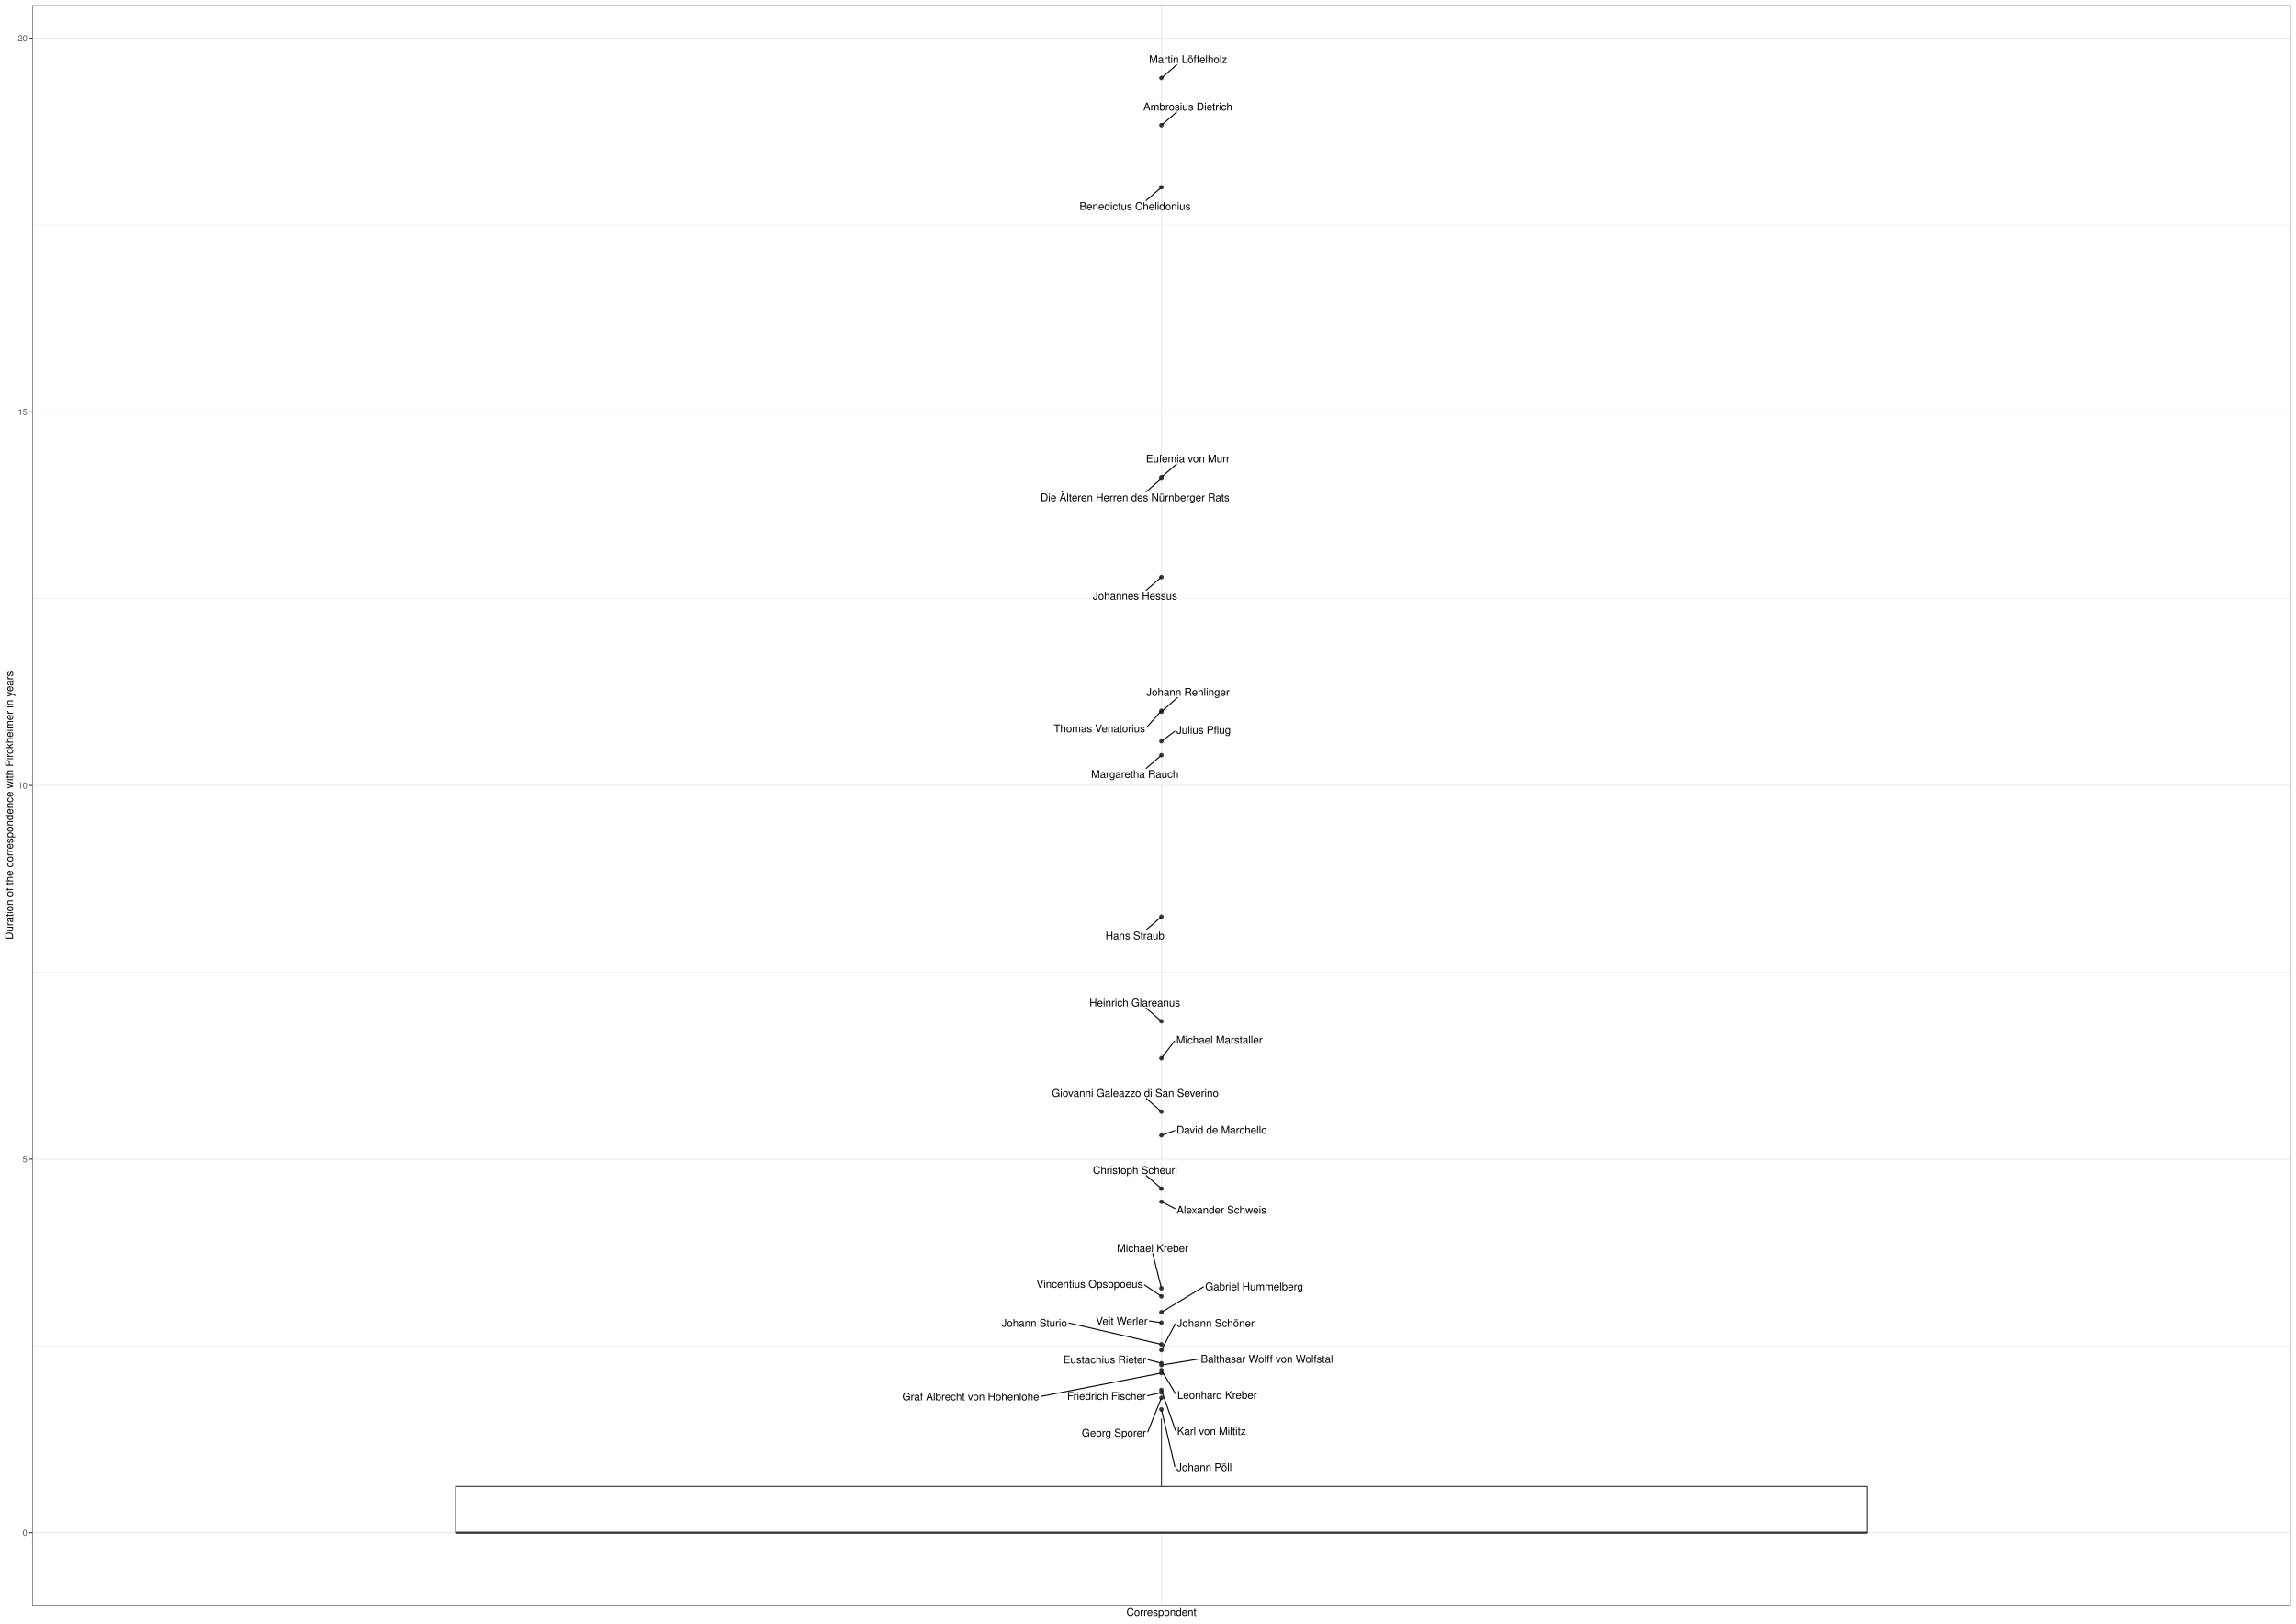
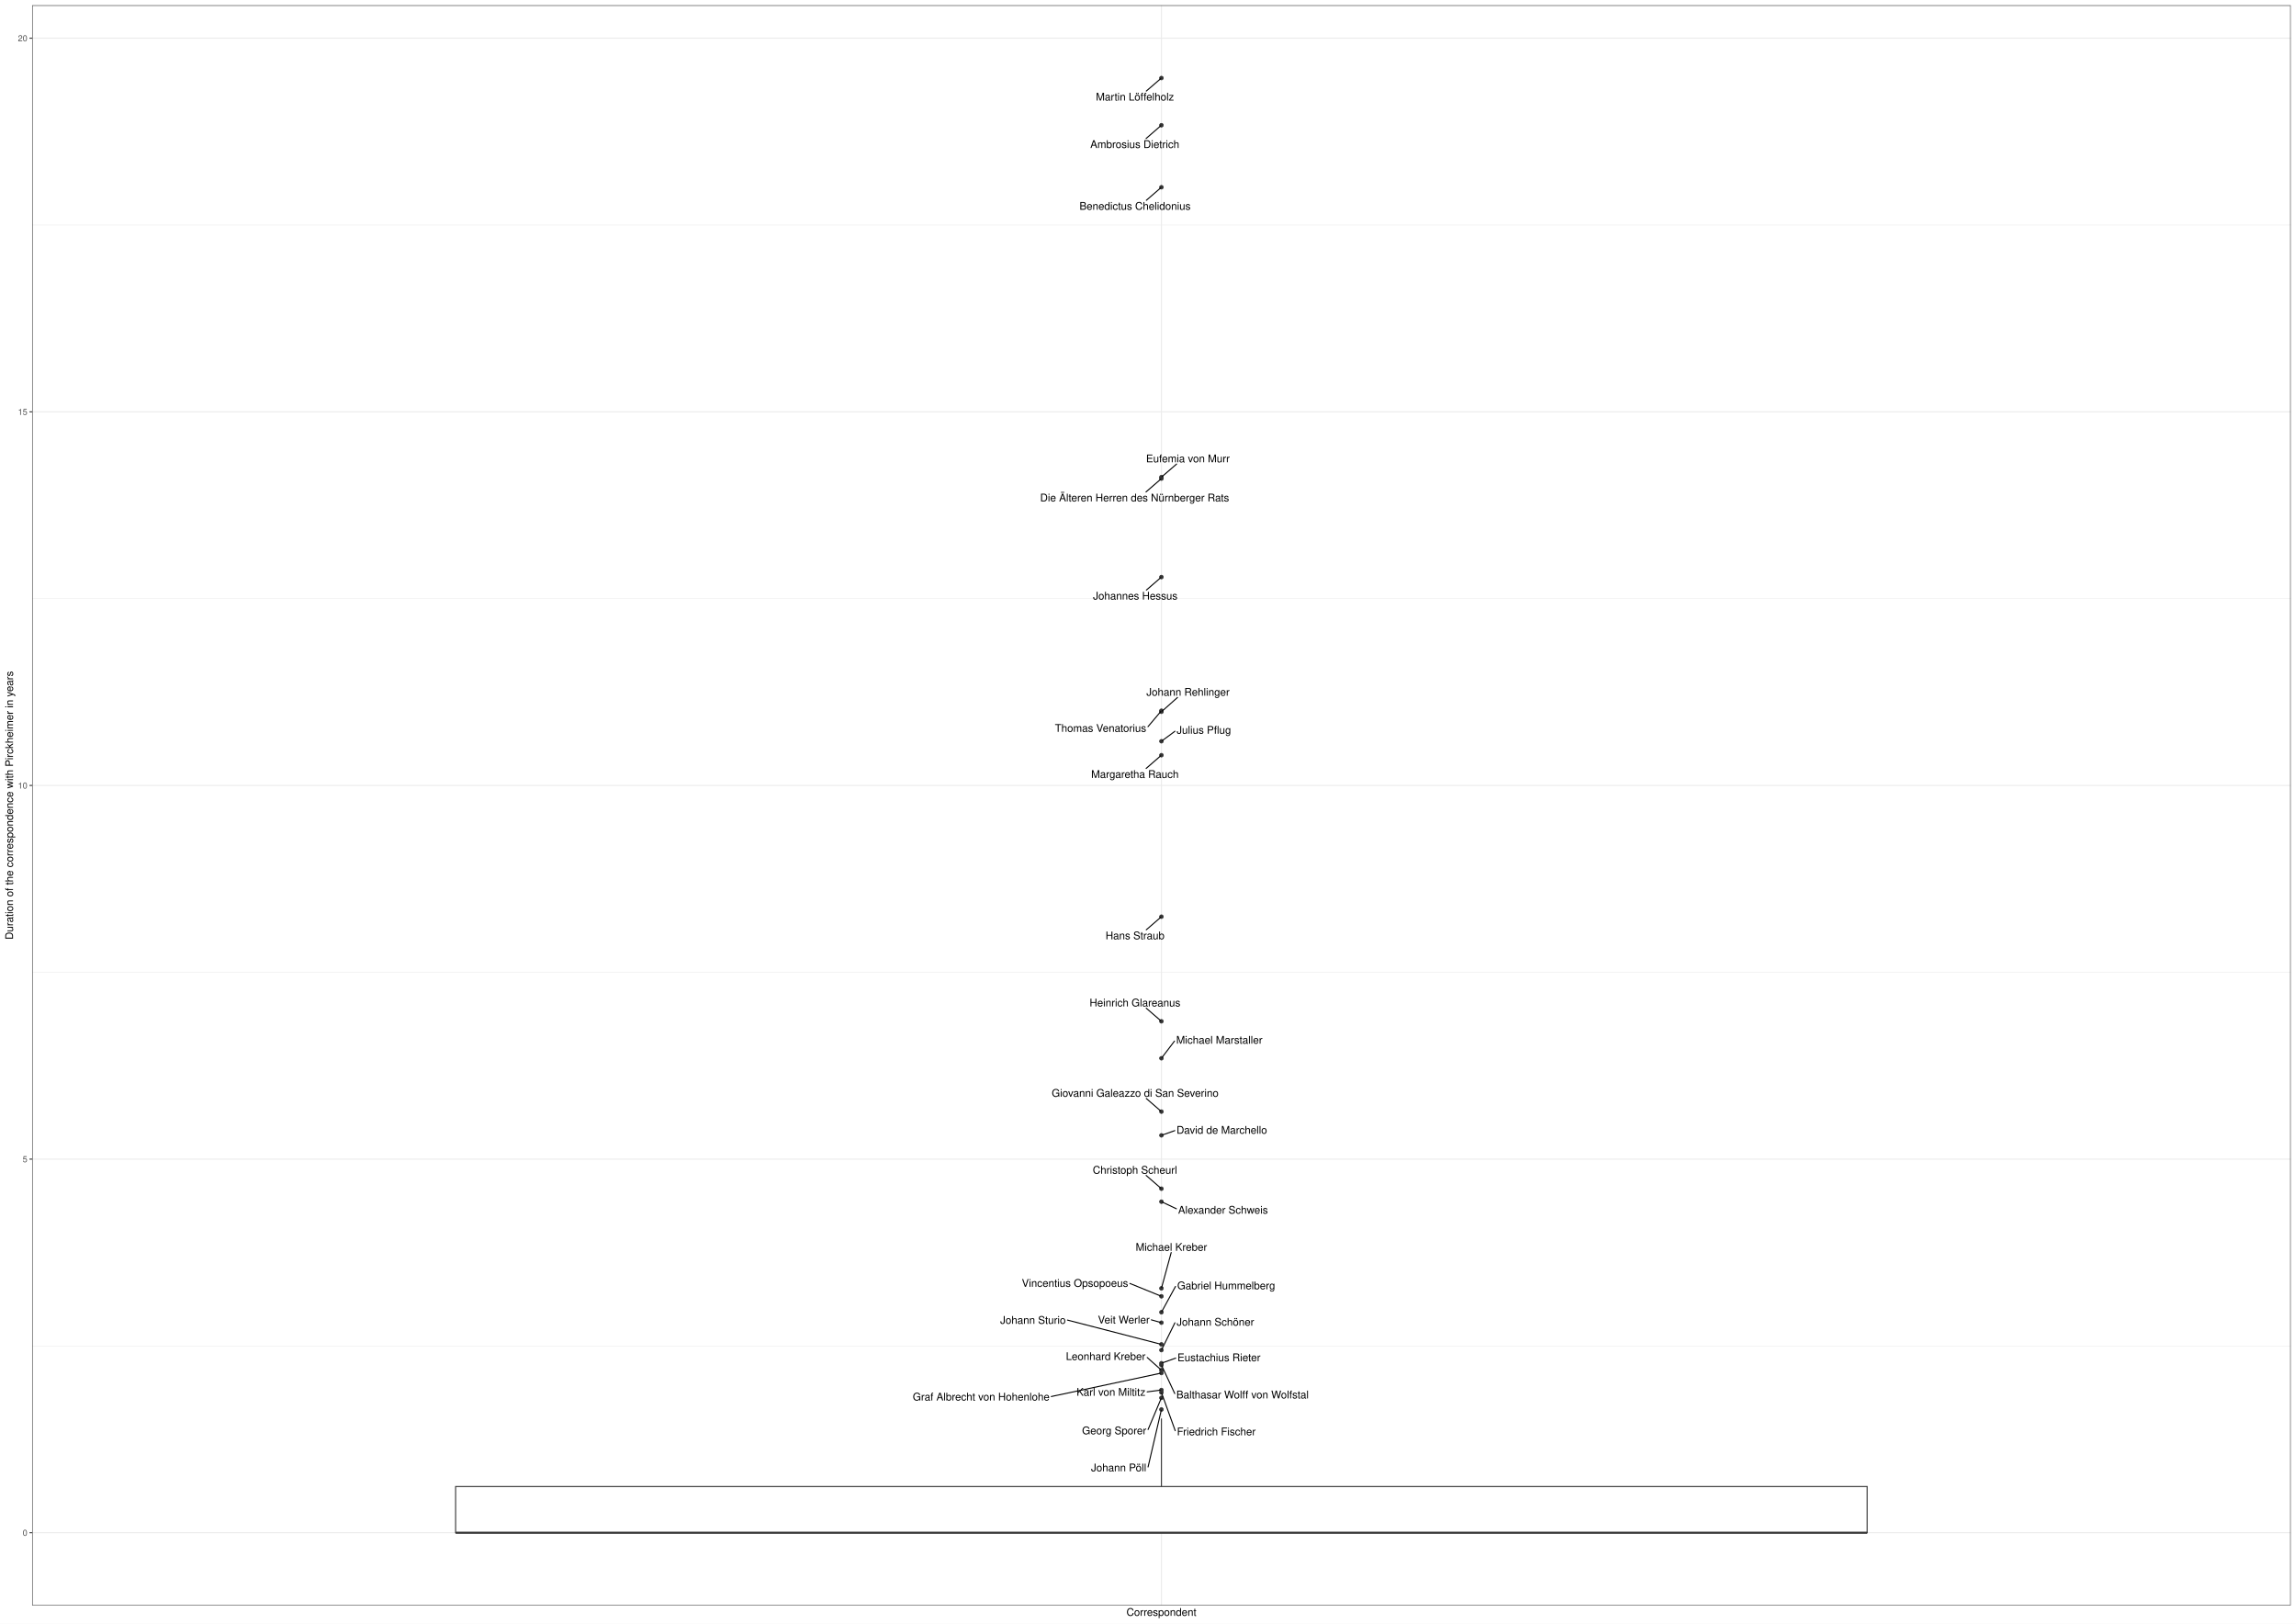
<svg xmlns="http://www.w3.org/2000/svg" width="2383.20pt" height="1684.80pt" viewBox="0 0 2383.20 1684.80">
  <g class="svglite">
    <defs>
      <style type="text/css">
    .svglite line, .svglite polyline, .svglite polygon, .svglite path, .svglite rect, .svglite circle {
      fill: none;
      stroke: #000000;
      stroke-linecap: round;
      stroke-linejoin: round;
      stroke-miterlimit: 10.00;
    }
    .svglite text {
      white-space: pre;
    }
    .svglite g.glyphgroup path {
      fill: inherit;
      stroke: none;
    }
  </style>
    </defs>
    <rect width="100%" height="100%" style="stroke: none; fill: #FFFFFF;" />
    <defs>
      <clipPath id="cpMC4wMHwyMzgzLjIwfDAuMDB8MTY4NC44MA==">
        <rect x="0.00" y="0.00" width="2383.20" height="1684.80" />
      </clipPath>
    </defs>
    <g clip-path="url(#cpMC4wMHwyMzgzLjIwfDAuMDB8MTY4NC44MA==)">
      <rect x="-0" y="0.00" width="2383.20" height="1684.80" style="stroke-width: 1.07; stroke: #FFFFFF; fill: #FFFFFF;" />
    </g>
    <defs>
      <clipPath id="cpMzMuMzV8MjM3Ny43Mnw1LjQ4fDE2NjYuMTY=">
        <rect x="33.35" y="5.48" width="2344.37" height="1660.68" />
      </clipPath>
    </defs>
    <g clip-path="url(#cpMzMuMzV8MjM3Ny43Mnw1LjQ4fDE2NjYuMTY=)">
      <rect x="33.35" y="5.48" width="2344.37" height="1660.68" style="stroke-width: 1.07; stroke: none; fill: #FFFFFF;" />
      <polyline points="33.35,1396.80 2377.72,1396.80 " style="stroke-width: 0.53; stroke: #EBEBEB; stroke-linecap: butt;" />
      <polyline points="33.35,1009.04 2377.72,1009.04 " style="stroke-width: 0.53; stroke: #EBEBEB; stroke-linecap: butt;" />
      <polyline points="33.35,621.28 2377.72,621.28 " style="stroke-width: 0.53; stroke: #EBEBEB; stroke-linecap: butt;" />
      <polyline points="33.35,233.53 2377.72,233.53 " style="stroke-width: 0.53; stroke: #EBEBEB; stroke-linecap: butt;" />
      <polyline points="33.35,1590.68 2377.72,1590.68 " style="stroke-width: 1.07; stroke: #EBEBEB; stroke-linecap: butt;" />
      <polyline points="33.35,1202.92 2377.72,1202.92 " style="stroke-width: 1.07; stroke: #EBEBEB; stroke-linecap: butt;" />
      <polyline points="33.35,815.16 2377.72,815.16 " style="stroke-width: 1.07; stroke: #EBEBEB; stroke-linecap: butt;" />
      <polyline points="33.35,427.40 2377.72,427.40 " style="stroke-width: 1.07; stroke: #EBEBEB; stroke-linecap: butt;" />
      <polyline points="33.35,39.65 2377.72,39.65 " style="stroke-width: 1.07; stroke: #EBEBEB; stroke-linecap: butt;" />
      <polyline points="1205.54,1666.16 1205.54,5.48 " style="stroke-width: 1.07; stroke: #EBEBEB; stroke-linecap: butt;" />
      <circle cx="1205.54" cy="1178.27" r="1.95" style="stroke-width: 0.71; stroke: #333333; fill: #333333;" />
      <circle cx="1205.54" cy="1401.15" r="1.95" style="stroke-width: 0.71; stroke: #333333; fill: #333333;" />
      <circle cx="1205.54" cy="129.95" r="1.95" style="stroke-width: 0.71; stroke: #333333; fill: #333333;" />
      <circle cx="1205.54" cy="1247.11" r="1.95" style="stroke-width: 0.71; stroke: #333333; fill: #333333;" />
      <circle cx="1205.54" cy="1462.77" r="1.95" style="stroke-width: 0.71; stroke: #333333; fill: #333333;" />
      <circle cx="1205.54" cy="1424.95" r="1.95" style="stroke-width: 0.71; stroke: #333333; fill: #333333;" />
      <circle cx="1205.54" cy="1421.98" r="1.95" style="stroke-width: 0.71; stroke: #333333; fill: #333333;" />
      <circle cx="1205.54" cy="495.18" r="1.95" style="stroke-width: 0.71; stroke: #333333; fill: #333333;" />
      <circle cx="1205.54" cy="951.35" r="1.95" style="stroke-width: 0.71; stroke: #333333; fill: #333333;" />
      <circle cx="1205.54" cy="1059.93" r="1.95" style="stroke-width: 0.71; stroke: #333333; fill: #333333;" />
      <circle cx="1205.54" cy="80.97" r="1.95" style="stroke-width: 0.71; stroke: #333333; fill: #333333;" />
      <circle cx="1205.54" cy="1395.20" r="1.95" style="stroke-width: 0.71; stroke: #333333; fill: #333333;" />
      <circle cx="1205.54" cy="737.61" r="1.95" style="stroke-width: 0.71; stroke: #333333; fill: #333333;" />
      <circle cx="1205.54" cy="1414.75" r="1.95" style="stroke-width: 0.71; stroke: #333333; fill: #333333;" />
      <circle cx="1205.54" cy="1361.85" r="1.95" style="stroke-width: 0.71; stroke: #333333; fill: #333333;" />
      <circle cx="1205.54" cy="1337.05" r="1.95" style="stroke-width: 0.71; stroke: #333333; fill: #333333;" />
      <circle cx="1205.54" cy="1345.31" r="1.95" style="stroke-width: 0.71; stroke: #333333; fill: #333333;" />
      <circle cx="1205.54" cy="1450.66" r="1.95" style="stroke-width: 0.71; stroke: #333333; fill: #333333;" />
      <circle cx="1205.54" cy="598.87" r="1.95" style="stroke-width: 0.71; stroke: #333333; fill: #333333;" />
      <circle cx="1205.54" cy="496.67" r="1.95" style="stroke-width: 0.71; stroke: #333333; fill: #333333;" />
      <circle cx="1205.54" cy="1153.63" r="1.95" style="stroke-width: 0.71; stroke: #333333; fill: #333333;" />
      <circle cx="1205.54" cy="783.72" r="1.95" style="stroke-width: 0.71; stroke: #333333; fill: #333333;" />
      <circle cx="1205.54" cy="769.27" r="1.95" style="stroke-width: 0.71; stroke: #333333; fill: #333333;" />
      <circle cx="1205.54" cy="738.67" r="1.95" style="stroke-width: 0.71; stroke: #333333; fill: #333333;" />
      <circle cx="1205.54" cy="1233.64" r="1.95" style="stroke-width: 0.71; stroke: #333333; fill: #333333;" />
      <circle cx="1205.54" cy="194.33" r="1.95" style="stroke-width: 0.71; stroke: #333333; fill: #333333;" />
      <circle cx="1205.54" cy="1416.66" r="1.95" style="stroke-width: 0.71; stroke: #333333; fill: #333333;" />
      <circle cx="1205.54" cy="1098.25" r="1.95" style="stroke-width: 0.71; stroke: #333333; fill: #333333;" />
      <circle cx="1205.54" cy="1445.13" r="1.95" style="stroke-width: 0.71; stroke: #333333; fill: #333333;" />
      <circle cx="1205.54" cy="1442.57" r="1.95" style="stroke-width: 0.71; stroke: #333333; fill: #333333;" />
      <circle cx="1205.54" cy="1372.68" r="1.95" style="stroke-width: 0.71; stroke: #333333; fill: #333333;" />
      <line x1="1205.54" y1="1542.73" x2="1205.54" y2="1472.12" style="stroke-width: 1.07; stroke: #333333; stroke-linecap: butt;" />
      <line x1="1205.54" y1="1590.68" x2="1205.54" y2="1590.68" style="stroke-width: 1.07; stroke: #333333; stroke-linecap: butt;" />
      <polygon points="472.92,1542.73 472.92,1590.68 1938.15,1590.68 1938.15,1542.73 472.92,1542.73 " style="stroke-width: 1.07; stroke: #333333; stroke-linecap: butt; stroke-linejoin: miter; fill: #FFFFFF;" />
      <line x1="472.92" y1="1590.68" x2="1938.15" y2="1590.68" style="stroke-width: 2.13; stroke: #333333; stroke-linecap: butt; stroke-linejoin: miter;" />
-       <line x1="1219.38" y1="1173.31" x2="1206.76" y2="1177.83" style="stroke-width: 1.07;" />
-       <line x1="1219.81" y1="1374.04" x2="1206.01" y2="1400.24" style="stroke-width: 1.07;" />
-       <line x1="1221.23" y1="116.40" x2="1206.40" y2="129.20" style="stroke-width: 1.07;" />
-       <line x1="1219.58" y1="1254.27" x2="1206.65" y2="1247.68" style="stroke-width: 1.07;" />
-       <line x1="1219.47" y1="1522.04" x2="1205.76" y2="1463.73" style="stroke-width: 1.07;" />
-       <line x1="1080.45" y1="1449.18" x2="1204.21" y2="1425.21" style="stroke-width: 1.07;" />
-       <line x1="1220.24" y1="1446.56" x2="1206.07" y2="1422.87" style="stroke-width: 1.07;" />
-       <line x1="1221.19" y1="481.66" x2="1206.40" y2="494.43" style="stroke-width: 1.07;" />
-       <line x1="1189.75" y1="965.02" x2="1204.67" y2="952.11" style="stroke-width: 1.07;" />
-       <line x1="1189.75" y1="1046.30" x2="1204.67" y2="1059.18" style="stroke-width: 1.07;" />
-       <line x1="1221.44" y1="67.19" x2="1206.40" y2="80.21" style="stroke-width: 1.07;" />
-       <line x1="1109.40" y1="1372.99" x2="1204.23" y2="1394.90" style="stroke-width: 1.07;" />
-       <line x1="1190.42" y1="754.61" x2="1204.81" y2="738.43" style="stroke-width: 1.07;" />
-       <line x1="1191.61" y1="1411.11" x2="1204.25" y2="1414.42" style="stroke-width: 1.07;" />
-       <line x1="1249.12" y1="1335.56" x2="1206.58" y2="1361.22" style="stroke-width: 1.07;" />
-       <line x1="1196.55" y1="1301.11" x2="1205.30" y2="1336.09" style="stroke-width: 1.07;" />
-       <line x1="1187.98" y1="1333.56" x2="1204.54" y2="1344.64" style="stroke-width: 1.07;" />
-       <line x1="1191.37" y1="1486.06" x2="1205.16" y2="1451.59" style="stroke-width: 1.07;" />
-       <line x1="1189.86" y1="612.41" x2="1204.67" y2="599.62" style="stroke-width: 1.07;" />
-       <line x1="1189.82" y1="510.25" x2="1204.67" y2="497.42" style="stroke-width: 1.07;" />
-       <line x1="1189.89" y1="1140.07" x2="1204.67" y2="1152.88" style="stroke-width: 1.07;" />
-       <line x1="1189.72" y1="797.39" x2="1204.67" y2="784.47" style="stroke-width: 1.07;" />
-       <line x1="1219.34" y1="758.94" x2="1206.48" y2="768.56" style="stroke-width: 1.07;" />
-       <line x1="1222.18" y1="723.88" x2="1206.39" y2="737.91" style="stroke-width: 1.07;" />
-       <line x1="1189.85" y1="1220.08" x2="1204.67" y2="1232.89" style="stroke-width: 1.07;" />
-       <line x1="1189.73" y1="208.04" x2="1204.67" y2="195.08" style="stroke-width: 1.07;" />
-       <line x1="1244.71" y1="1410.35" x2="1206.87" y2="1416.45" style="stroke-width: 1.07;" />
-       <line x1="1219.17" y1="1080.39" x2="1206.19" y2="1097.39" style="stroke-width: 1.07;" />
-       <line x1="1191.16" y1="1448.49" x2="1204.23" y2="1445.44" style="stroke-width: 1.07;" />
-       <line x1="1220.04" y1="1484.35" x2="1205.86" y2="1443.51" style="stroke-width: 1.07;" />
-       <line x1="1192.99" y1="1370.88" x2="1204.19" y2="1372.49" style="stroke-width: 1.07;" />
-       <text x="1268.18" y="1176.54" text-anchor="middle" style="font-size: 11.04px; font-family: &quot;Nimbus Sans&quot;;" textLength="94.00px" lengthAdjust="spacingAndGlyphs">David de Marchello</text>
-       <text x="1261.81" y="1377.01" text-anchor="middle" style="font-size: 11.04px; font-family: &quot;Nimbus Sans&quot;;" textLength="80.39px" lengthAdjust="spacingAndGlyphs">Johann Schöner</text>
-       <text x="1232.98" y="114.60" text-anchor="middle" style="font-size: 11.04px; font-family: &quot;Nimbus Sans&quot;;" textLength="92.39px" lengthAdjust="spacingAndGlyphs">Ambrosius Dietrich</text>
-       <text x="1267.98" y="1259.52" text-anchor="middle" style="font-size: 11.04px; font-family: &quot;Nimbus Sans&quot;;" textLength="93.20px" lengthAdjust="spacingAndGlyphs">Alexander Schweis</text>
-       <text x="1249.97" y="1526.61" text-anchor="middle" style="font-size: 11.04px; font-family: &quot;Nimbus Sans&quot;;" textLength="57.41px" lengthAdjust="spacingAndGlyphs">Johann Pöll</text>
-       <text x="1007.65" y="1453.29" text-anchor="middle" style="font-size: 11.04px; font-family: &quot;Nimbus Sans&quot;;" textLength="141.98px" lengthAdjust="spacingAndGlyphs">Graf Albrecht von Hohenlohe</text>
-       <text x="1263.35" y="1451.69" text-anchor="middle" style="font-size: 11.04px; font-family: &quot;Nimbus Sans&quot;;" textLength="82.61px" lengthAdjust="spacingAndGlyphs">Leonhard Kreber</text>
-       <text x="1232.91" y="479.86" text-anchor="middle" style="font-size: 11.04px; font-family: &quot;Nimbus Sans&quot;;" textLength="86.73px" lengthAdjust="spacingAndGlyphs">Eufemia von Murr</text>
-       <text x="1178.04" y="974.86" text-anchor="middle" style="font-size: 11.04px; font-family: &quot;Nimbus Sans&quot;;" textLength="61.11px" lengthAdjust="spacingAndGlyphs">Hans Straub</text>
-       <text x="1177.91" y="1044.50" text-anchor="middle" style="font-size: 11.04px; font-family: &quot;Nimbus Sans&quot;;" textLength="94.30px" lengthAdjust="spacingAndGlyphs">Heinrich Glareanus</text>
-       <text x="1233.18" y="65.39" text-anchor="middle" style="font-size: 11.04px; font-family: &quot;Nimbus Sans&quot;;" textLength="80.95px" lengthAdjust="spacingAndGlyphs">Martin Löffelholz</text>
-       <text x="1073.59" y="1376.89" text-anchor="middle" style="font-size: 11.04px; font-family: &quot;Nimbus Sans&quot;;" textLength="68.03px" lengthAdjust="spacingAndGlyphs">Johann Sturio</text>
-       <text x="1141.21" y="759.94" text-anchor="middle" style="font-size: 11.04px; font-family: &quot;Nimbus Sans&quot;;" textLength="94.81px" lengthAdjust="spacingAndGlyphs">Thomas Venatorius</text>
-       <text x="1146.72" y="1414.85" text-anchor="middle" style="font-size: 11.04px; font-family: &quot;Nimbus Sans&quot;;" textLength="86.19px" lengthAdjust="spacingAndGlyphs">Eustachius Rieter</text>
-       <text x="1301.74" y="1339.08" text-anchor="middle" style="font-size: 11.04px; font-family: &quot;Nimbus Sans&quot;;" textLength="101.64px" lengthAdjust="spacingAndGlyphs">Gabriel Hummelberg</text>
-       <text x="1196.41" y="1299.31" text-anchor="middle" style="font-size: 11.04px; font-family: &quot;Nimbus Sans&quot;;" textLength="74.08px" lengthAdjust="spacingAndGlyphs">Michael Kreber</text>
-       <text x="1130.99" y="1336.41" text-anchor="middle" style="font-size: 11.04px; font-family: &quot;Nimbus Sans&quot;;" textLength="110.38px" lengthAdjust="spacingAndGlyphs">Vincentius Opsopoeus</text>
-       <text x="1156.22" y="1490.94" text-anchor="middle" style="font-size: 11.04px; font-family: &quot;Nimbus Sans&quot;;" textLength="66.72px" lengthAdjust="spacingAndGlyphs">Georg Sporer</text>
-       <text x="1178.14" y="622.25" text-anchor="middle" style="font-size: 11.04px; font-family: &quot;Nimbus Sans&quot;;" textLength="87.66px" lengthAdjust="spacingAndGlyphs">Johannes Hessus</text>
-       <text x="1178.08" y="520.09" text-anchor="middle" style="font-size: 11.04px; font-family: &quot;Nimbus Sans&quot;;" textLength="196.09px" lengthAdjust="spacingAndGlyphs">Die Älteren Herren des Nürnberger Rats</text>
-       <text x="1178.35" y="1138.27" text-anchor="middle" style="font-size: 11.04px; font-family: &quot;Nimbus Sans&quot;;" textLength="173.14px" lengthAdjust="spacingAndGlyphs">Giovanni Galeazzo di San Severino</text>
-       <text x="1177.94" y="807.23" text-anchor="middle" style="font-size: 11.04px; font-family: &quot;Nimbus Sans&quot;;" textLength="90.84px" lengthAdjust="spacingAndGlyphs">Margaretha Rauch</text>
-       <text x="1249.36" y="761.49" text-anchor="middle" style="font-size: 11.04px; font-family: &quot;Nimbus Sans&quot;;" textLength="56.44px" lengthAdjust="spacingAndGlyphs">Julius Pflug</text>
-       <text x="1233.10" y="722.08" text-anchor="middle" style="font-size: 11.04px; font-family: &quot;Nimbus Sans&quot;;" textLength="86.30px" lengthAdjust="spacingAndGlyphs">Johann Rehlinger</text>
-       <text x="1178.21" y="1218.28" text-anchor="middle" style="font-size: 11.04px; font-family: &quot;Nimbus Sans&quot;;" textLength="87.58px" lengthAdjust="spacingAndGlyphs">Christoph Scheurl</text>
-       <text x="1178.15" y="217.88" text-anchor="middle" style="font-size: 11.04px; font-family: &quot;Nimbus Sans&quot;;" textLength="115.36px" lengthAdjust="spacingAndGlyphs">Benedictus Chelidonius</text>
-       <text x="1315.06" y="1414.22" text-anchor="middle" style="font-size: 11.04px; font-family: &quot;Nimbus Sans&quot;;" textLength="137.09px" lengthAdjust="spacingAndGlyphs">Balthasar Wolff von Wolfstal</text>
-       <text x="1265.72" y="1083.06" text-anchor="middle" style="font-size: 11.04px; font-family: &quot;Nimbus Sans&quot;;" textLength="89.50px" lengthAdjust="spacingAndGlyphs">Michael Marstaller</text>
-       <text x="1148.52" y="1452.71" text-anchor="middle" style="font-size: 11.04px; font-family: &quot;Nimbus Sans&quot;;" textLength="81.69px" lengthAdjust="spacingAndGlyphs">Friedrich Fischer</text>
-       <text x="1257.59" y="1489.12" text-anchor="middle" style="font-size: 11.04px; font-family: &quot;Nimbus Sans&quot;;" textLength="71.50px" lengthAdjust="spacingAndGlyphs">Karl von Miltitz</text>
-       <text x="1164.36" y="1374.87" text-anchor="middle" style="font-size: 11.04px; font-family: &quot;Nimbus Sans&quot;;" textLength="53.67px" lengthAdjust="spacingAndGlyphs">Veit Werler</text>
+       <line x1="1219.42" y1="1173.35" x2="1206.76" y2="1177.84" style="stroke-width: 1.07;" />
+       <line x1="1219.53" y1="1372.80" x2="1205.99" y2="1400.24" style="stroke-width: 1.07;" />
+       <line x1="1189.61" y1="143.75" x2="1204.67" y2="130.70" style="stroke-width: 1.07;" />
+       <line x1="1221.07" y1="1254.47" x2="1206.67" y2="1247.65" style="stroke-width: 1.07;" />
+       <line x1="1191.68" y1="1522.42" x2="1205.31" y2="1463.73" style="stroke-width: 1.07;" />
+       <line x1="1091.22" y1="1449.33" x2="1204.22" y2="1425.23" style="stroke-width: 1.07;" />
+       <line x1="1190.79" y1="1408.82" x2="1204.68" y2="1421.22" style="stroke-width: 1.07;" />
+       <line x1="1221.27" y1="481.58" x2="1206.40" y2="494.43" style="stroke-width: 1.07;" />
+       <line x1="1189.81" y1="964.95" x2="1204.67" y2="952.11" style="stroke-width: 1.07;" />
+       <line x1="1189.77" y1="1046.28" x2="1204.67" y2="1059.18" style="stroke-width: 1.07;" />
+       <line x1="1189.85" y1="94.49" x2="1204.67" y2="81.71" style="stroke-width: 1.07;" />
+       <line x1="1108.01" y1="1369.99" x2="1204.25" y2="1394.87" style="stroke-width: 1.07;" />
+       <line x1="1191.59" y1="754.12" x2="1204.83" y2="738.44" style="stroke-width: 1.07;" />
+       <line x1="1220.35" y1="1409.46" x2="1206.76" y2="1414.31" style="stroke-width: 1.07;" />
+       <line x1="1220.14" y1="1335.07" x2="1206.03" y2="1360.94" style="stroke-width: 1.07;" />
+       <line x1="1215.67" y1="1299.90" x2="1205.80" y2="1336.09" style="stroke-width: 1.07;" />
+       <line x1="1172.80" y1="1331.98" x2="1204.35" y2="1344.83" style="stroke-width: 1.07;" />
+       <line x1="1191.68" y1="1483.56" x2="1205.14" y2="1451.59" style="stroke-width: 1.07;" />
+       <line x1="1189.93" y1="612.37" x2="1204.67" y2="599.62" style="stroke-width: 1.07;" />
+       <line x1="1189.52" y1="510.55" x2="1204.67" y2="497.42" style="stroke-width: 1.07;" />
+       <line x1="1189.84" y1="1140.03" x2="1204.67" y2="1152.88" style="stroke-width: 1.07;" />
+       <line x1="1189.66" y1="797.49" x2="1204.67" y2="784.47" style="stroke-width: 1.07;" />
+       <line x1="1219.57" y1="758.90" x2="1206.48" y2="768.57" style="stroke-width: 1.07;" />
+       <line x1="1222.21" y1="723.84" x2="1206.39" y2="737.91" style="stroke-width: 1.07;" />
+       <line x1="1189.67" y1="1219.88" x2="1204.67" y2="1232.89" style="stroke-width: 1.07;" />
+       <line x1="1189.87" y1="207.86" x2="1204.67" y2="195.08" style="stroke-width: 1.07;" />
+       <line x1="1219.38" y1="1446.27" x2="1205.97" y2="1417.59" style="stroke-width: 1.07;" />
+       <line x1="1219.08" y1="1080.47" x2="1206.19" y2="1097.39" style="stroke-width: 1.07;" />
+       <line x1="1219.85" y1="1484.76" x2="1205.87" y2="1446.08" style="stroke-width: 1.07;" />
+       <line x1="1190.74" y1="1444.48" x2="1204.19" y2="1442.74" style="stroke-width: 1.07;" />
+       <line x1="1195.09" y1="1369.75" x2="1204.26" y2="1372.32" style="stroke-width: 1.07;" />
+       <text x="1268.22" y="1176.60" text-anchor="middle" style="font-size: 11.04px; font-family: &quot;Nimbus Sans&quot;;" textLength="94.00px" lengthAdjust="spacingAndGlyphs">David de Marchello</text>
+       <text x="1261.52" y="1375.80" text-anchor="middle" style="font-size: 11.04px; font-family: &quot;Nimbus Sans&quot;;" textLength="80.39px" lengthAdjust="spacingAndGlyphs">Johann Schöner</text>
+       <text x="1177.90" y="153.59" text-anchor="middle" style="font-size: 11.04px; font-family: &quot;Nimbus Sans&quot;;" textLength="92.39px" lengthAdjust="spacingAndGlyphs">Ambrosius Dietrich</text>
+       <text x="1269.47" y="1259.56" text-anchor="middle" style="font-size: 11.04px; font-family: &quot;Nimbus Sans&quot;;" textLength="93.20px" lengthAdjust="spacingAndGlyphs">Alexander Schweis</text>
+       <text x="1161.18" y="1526.99" text-anchor="middle" style="font-size: 11.04px; font-family: &quot;Nimbus Sans&quot;;" textLength="57.41px" lengthAdjust="spacingAndGlyphs">Johann Pöll</text>
+       <text x="1018.43" y="1453.45" text-anchor="middle" style="font-size: 11.04px; font-family: &quot;Nimbus Sans&quot;;" textLength="141.98px" lengthAdjust="spacingAndGlyphs">Graf Albrecht von Hohenlohe</text>
+       <text x="1147.69" y="1411.45" text-anchor="middle" style="font-size: 11.04px; font-family: &quot;Nimbus Sans&quot;;" textLength="82.61px" lengthAdjust="spacingAndGlyphs">Leonhard Kreber</text>
+       <text x="1233.00" y="479.78" text-anchor="middle" style="font-size: 11.04px; font-family: &quot;Nimbus Sans&quot;;" textLength="86.73px" lengthAdjust="spacingAndGlyphs">Eufemia von Murr</text>
+       <text x="1178.12" y="974.80" text-anchor="middle" style="font-size: 11.04px; font-family: &quot;Nimbus Sans&quot;;" textLength="61.11px" lengthAdjust="spacingAndGlyphs">Hans Straub</text>
+       <text x="1178.10" y="1044.48" text-anchor="middle" style="font-size: 11.04px; font-family: &quot;Nimbus Sans&quot;;" textLength="94.30px" lengthAdjust="spacingAndGlyphs">Heinrich Glareanus</text>
+       <text x="1178.05" y="104.34" text-anchor="middle" style="font-size: 11.04px; font-family: &quot;Nimbus Sans&quot;;" textLength="80.95px" lengthAdjust="spacingAndGlyphs">Martin Löffelholz</text>
+       <text x="1072.20" y="1373.87" text-anchor="middle" style="font-size: 11.04px; font-family: &quot;Nimbus Sans&quot;;" textLength="68.03px" lengthAdjust="spacingAndGlyphs">Johann Sturio</text>
+       <text x="1142.38" y="759.52" text-anchor="middle" style="font-size: 11.04px; font-family: &quot;Nimbus Sans&quot;;" textLength="94.81px" lengthAdjust="spacingAndGlyphs">Thomas Venatorius</text>
+       <text x="1265.25" y="1412.69" text-anchor="middle" style="font-size: 11.04px; font-family: &quot;Nimbus Sans&quot;;" textLength="86.19px" lengthAdjust="spacingAndGlyphs">Eustachius Rieter</text>
+       <text x="1272.76" y="1338.04" text-anchor="middle" style="font-size: 11.04px; font-family: &quot;Nimbus Sans&quot;;" textLength="101.64px" lengthAdjust="spacingAndGlyphs">Gabriel Hummelberg</text>
+       <text x="1215.86" y="1298.10" text-anchor="middle" style="font-size: 11.04px; font-family: &quot;Nimbus Sans&quot;;" textLength="74.08px" lengthAdjust="spacingAndGlyphs">Michael Kreber</text>
+       <text x="1115.81" y="1335.47" text-anchor="middle" style="font-size: 11.04px; font-family: &quot;Nimbus Sans&quot;;" textLength="110.38px" lengthAdjust="spacingAndGlyphs">Vincentius Opsopoeus</text>
+       <text x="1156.52" y="1488.50" text-anchor="middle" style="font-size: 11.04px; font-family: &quot;Nimbus Sans&quot;;" textLength="66.72px" lengthAdjust="spacingAndGlyphs">Georg Sporer</text>
+       <text x="1178.40" y="622.22" text-anchor="middle" style="font-size: 11.04px; font-family: &quot;Nimbus Sans&quot;;" textLength="87.66px" lengthAdjust="spacingAndGlyphs">Johannes Hessus</text>
+       <text x="1177.72" y="520.39" text-anchor="middle" style="font-size: 11.04px; font-family: &quot;Nimbus Sans&quot;;" textLength="196.09px" lengthAdjust="spacingAndGlyphs">Die Älteren Herren des Nürnberger Rats</text>
+       <text x="1178.26" y="1138.23" text-anchor="middle" style="font-size: 11.04px; font-family: &quot;Nimbus Sans&quot;;" textLength="173.14px" lengthAdjust="spacingAndGlyphs">Giovanni Galeazzo di San Severino</text>
+       <text x="1178.02" y="807.33" text-anchor="middle" style="font-size: 11.04px; font-family: &quot;Nimbus Sans&quot;;" textLength="90.84px" lengthAdjust="spacingAndGlyphs">Margaretha Rauch</text>
+       <text x="1249.59" y="761.47" text-anchor="middle" style="font-size: 11.04px; font-family: &quot;Nimbus Sans&quot;;" textLength="56.44px" lengthAdjust="spacingAndGlyphs">Julius Pflug</text>
+       <text x="1233.11" y="722.04" text-anchor="middle" style="font-size: 11.04px; font-family: &quot;Nimbus Sans&quot;;" textLength="86.30px" lengthAdjust="spacingAndGlyphs">Johann Rehlinger</text>
+       <text x="1178.05" y="1218.08" text-anchor="middle" style="font-size: 11.04px; font-family: &quot;Nimbus Sans&quot;;" textLength="87.58px" lengthAdjust="spacingAndGlyphs">Christoph Scheurl</text>
+       <text x="1178.16" y="217.70" text-anchor="middle" style="font-size: 11.04px; font-family: &quot;Nimbus Sans&quot;;" textLength="115.36px" lengthAdjust="spacingAndGlyphs">Benedictus Chelidonius</text>
+       <text x="1289.72" y="1451.28" text-anchor="middle" style="font-size: 11.04px; font-family: &quot;Nimbus Sans&quot;;" textLength="137.09px" lengthAdjust="spacingAndGlyphs">Balthasar Wolff von Wolfstal</text>
+       <text x="1265.63" y="1083.13" text-anchor="middle" style="font-size: 11.04px; font-family: &quot;Nimbus Sans&quot;;" textLength="89.50px" lengthAdjust="spacingAndGlyphs">Michael Marstaller</text>
+       <text x="1262.49" y="1489.57" text-anchor="middle" style="font-size: 11.04px; font-family: &quot;Nimbus Sans&quot;;" textLength="81.69px" lengthAdjust="spacingAndGlyphs">Friedrich Fischer</text>
+       <text x="1153.19" y="1448.54" text-anchor="middle" style="font-size: 11.04px; font-family: &quot;Nimbus Sans&quot;;" textLength="71.50px" lengthAdjust="spacingAndGlyphs">Karl von Miltitz</text>
+       <text x="1166.45" y="1373.51" text-anchor="middle" style="font-size: 11.04px; font-family: &quot;Nimbus Sans&quot;;" textLength="53.67px" lengthAdjust="spacingAndGlyphs">Veit Werler</text>
      <rect x="33.35" y="5.48" width="2344.37" height="1660.68" style="stroke-width: 1.07; stroke: #333333;" />
    </g>
    <g clip-path="url(#cpMC4wMHwyMzgzLjIwfDAuMDB8MTY4NC44MA==)">
      <text x="28.42" y="1593.88" text-anchor="end" style="font-size: 8.80px;fill: #4D4D4D; font-family: &quot;Nimbus Sans&quot;;" textLength="4.89px" lengthAdjust="spacingAndGlyphs">0</text>
      <text x="28.42" y="1206.13" text-anchor="end" style="font-size: 8.80px;fill: #4D4D4D; font-family: &quot;Nimbus Sans&quot;;" textLength="4.89px" lengthAdjust="spacingAndGlyphs">5</text>
      <text x="28.42" y="818.37" text-anchor="end" style="font-size: 8.80px;fill: #4D4D4D; font-family: &quot;Nimbus Sans&quot;;" textLength="9.78px" lengthAdjust="spacingAndGlyphs">10</text>
      <text x="28.42" y="430.61" text-anchor="end" style="font-size: 8.80px;fill: #4D4D4D; font-family: &quot;Nimbus Sans&quot;;" textLength="9.78px" lengthAdjust="spacingAndGlyphs">15</text>
      <text x="28.42" y="42.85" text-anchor="end" style="font-size: 8.80px;fill: #4D4D4D; font-family: &quot;Nimbus Sans&quot;;" textLength="9.78px" lengthAdjust="spacingAndGlyphs">20</text>
      <polyline points="30.61,1590.68 33.35,1590.68 " style="stroke-width: 1.07; stroke: #333333; stroke-linecap: butt;" />
      <polyline points="30.61,1202.92 33.35,1202.92 " style="stroke-width: 1.07; stroke: #333333; stroke-linecap: butt;" />
      <polyline points="30.61,815.16 33.35,815.16 " style="stroke-width: 1.07; stroke: #333333; stroke-linecap: butt;" />
      <polyline points="30.61,427.40 33.35,427.40 " style="stroke-width: 1.07; stroke: #333333; stroke-linecap: butt;" />
      <polyline points="30.61,39.65 33.35,39.65 " style="stroke-width: 1.07; stroke: #333333; stroke-linecap: butt;" />
      <text x="1205.54" y="1676.92" text-anchor="middle" style="font-size: 11.00px; font-family: &quot;Nimbus Sans&quot;;" textLength="72.52px" lengthAdjust="spacingAndGlyphs">Correspondent</text>
      <text transform="translate(13.50,835.82) rotate(-90)" text-anchor="middle" style="font-size: 11.00px; font-family: &quot;Nimbus Sans&quot;;" textLength="278.41px" lengthAdjust="spacingAndGlyphs">Duration of the correspondence with Pirckheimer in years</text>
    </g>
  </g>
</svg>
